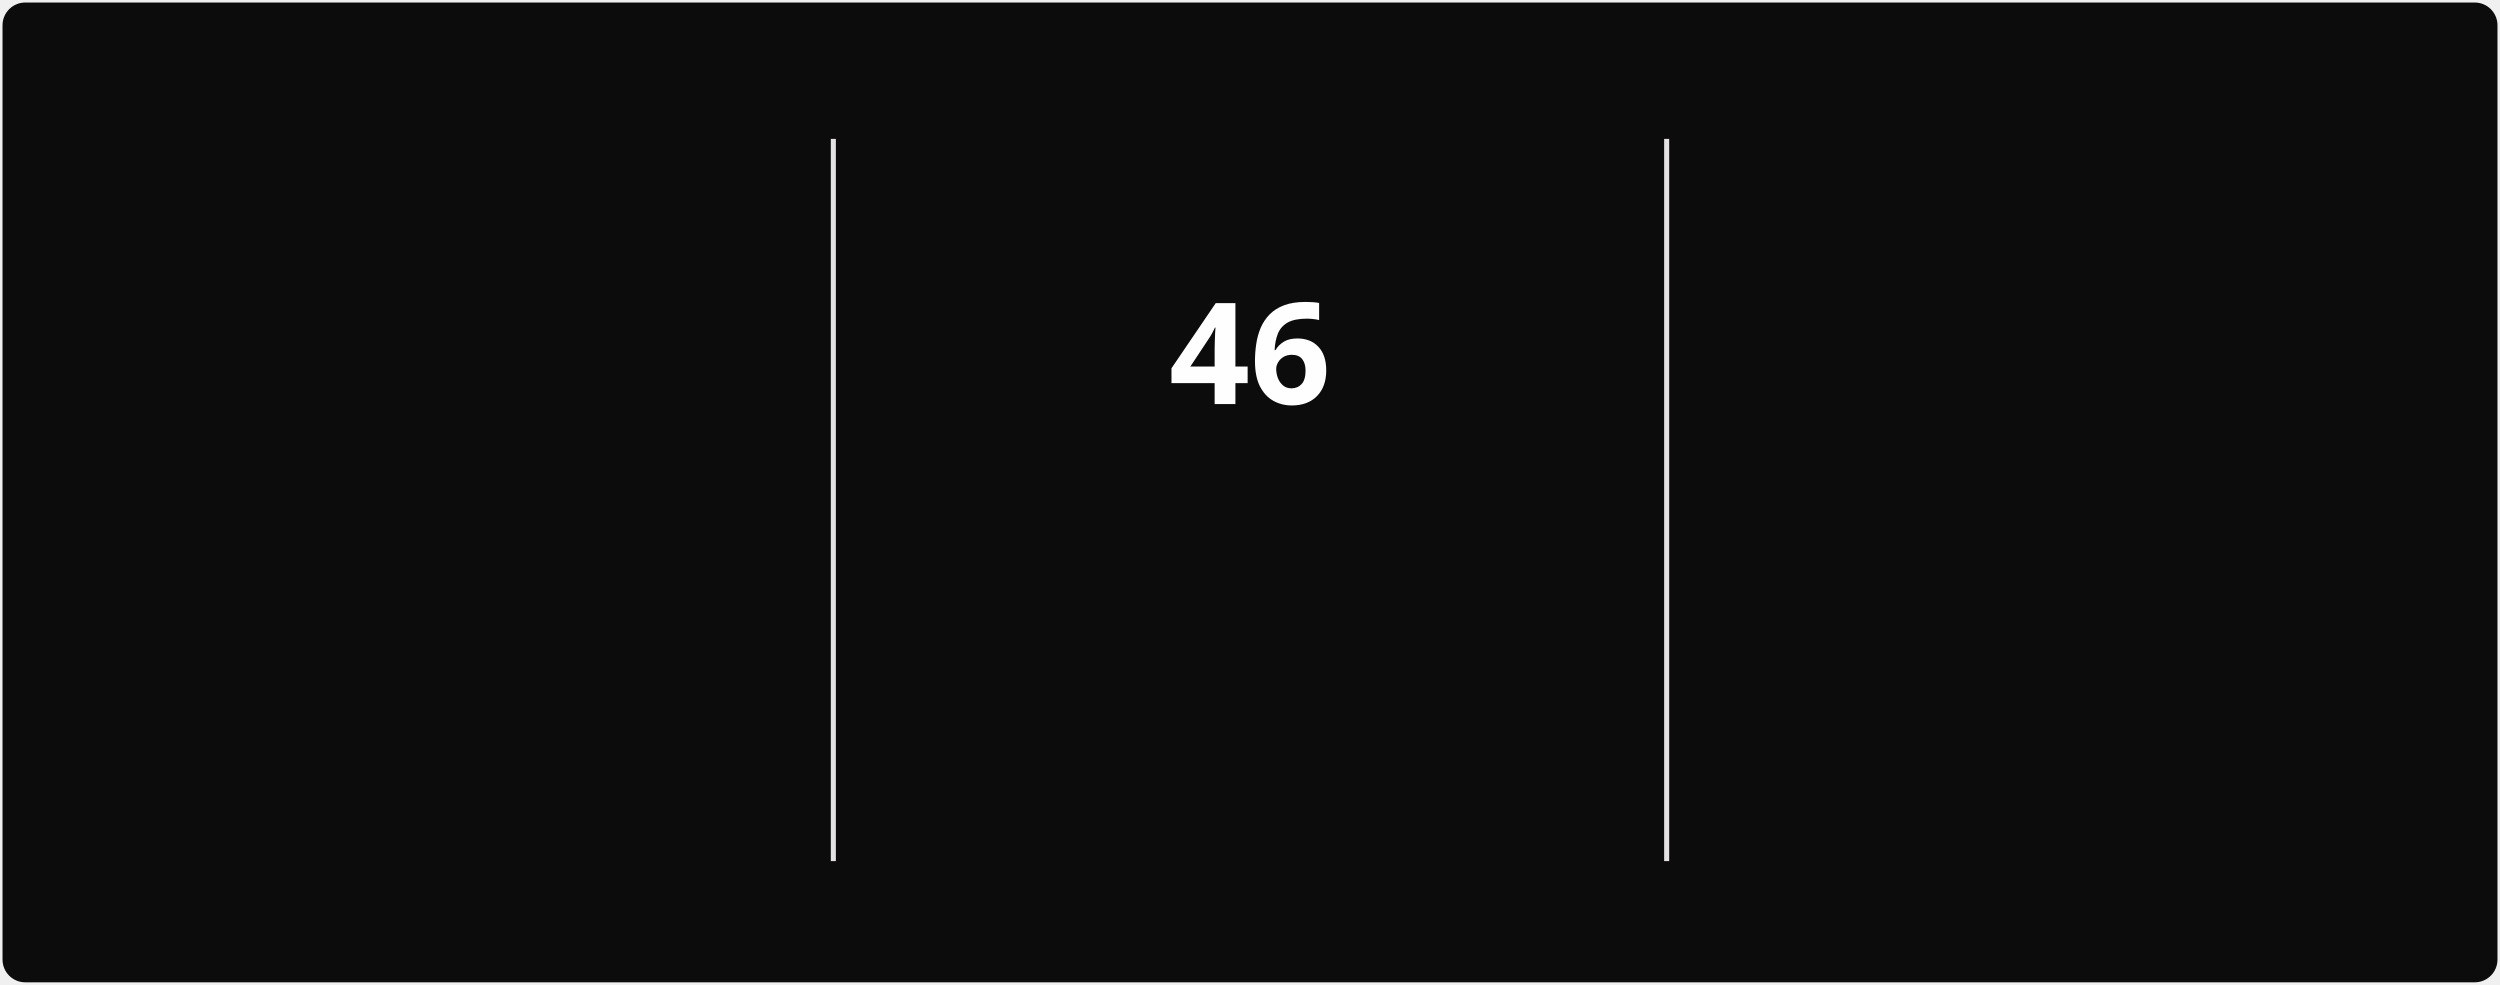
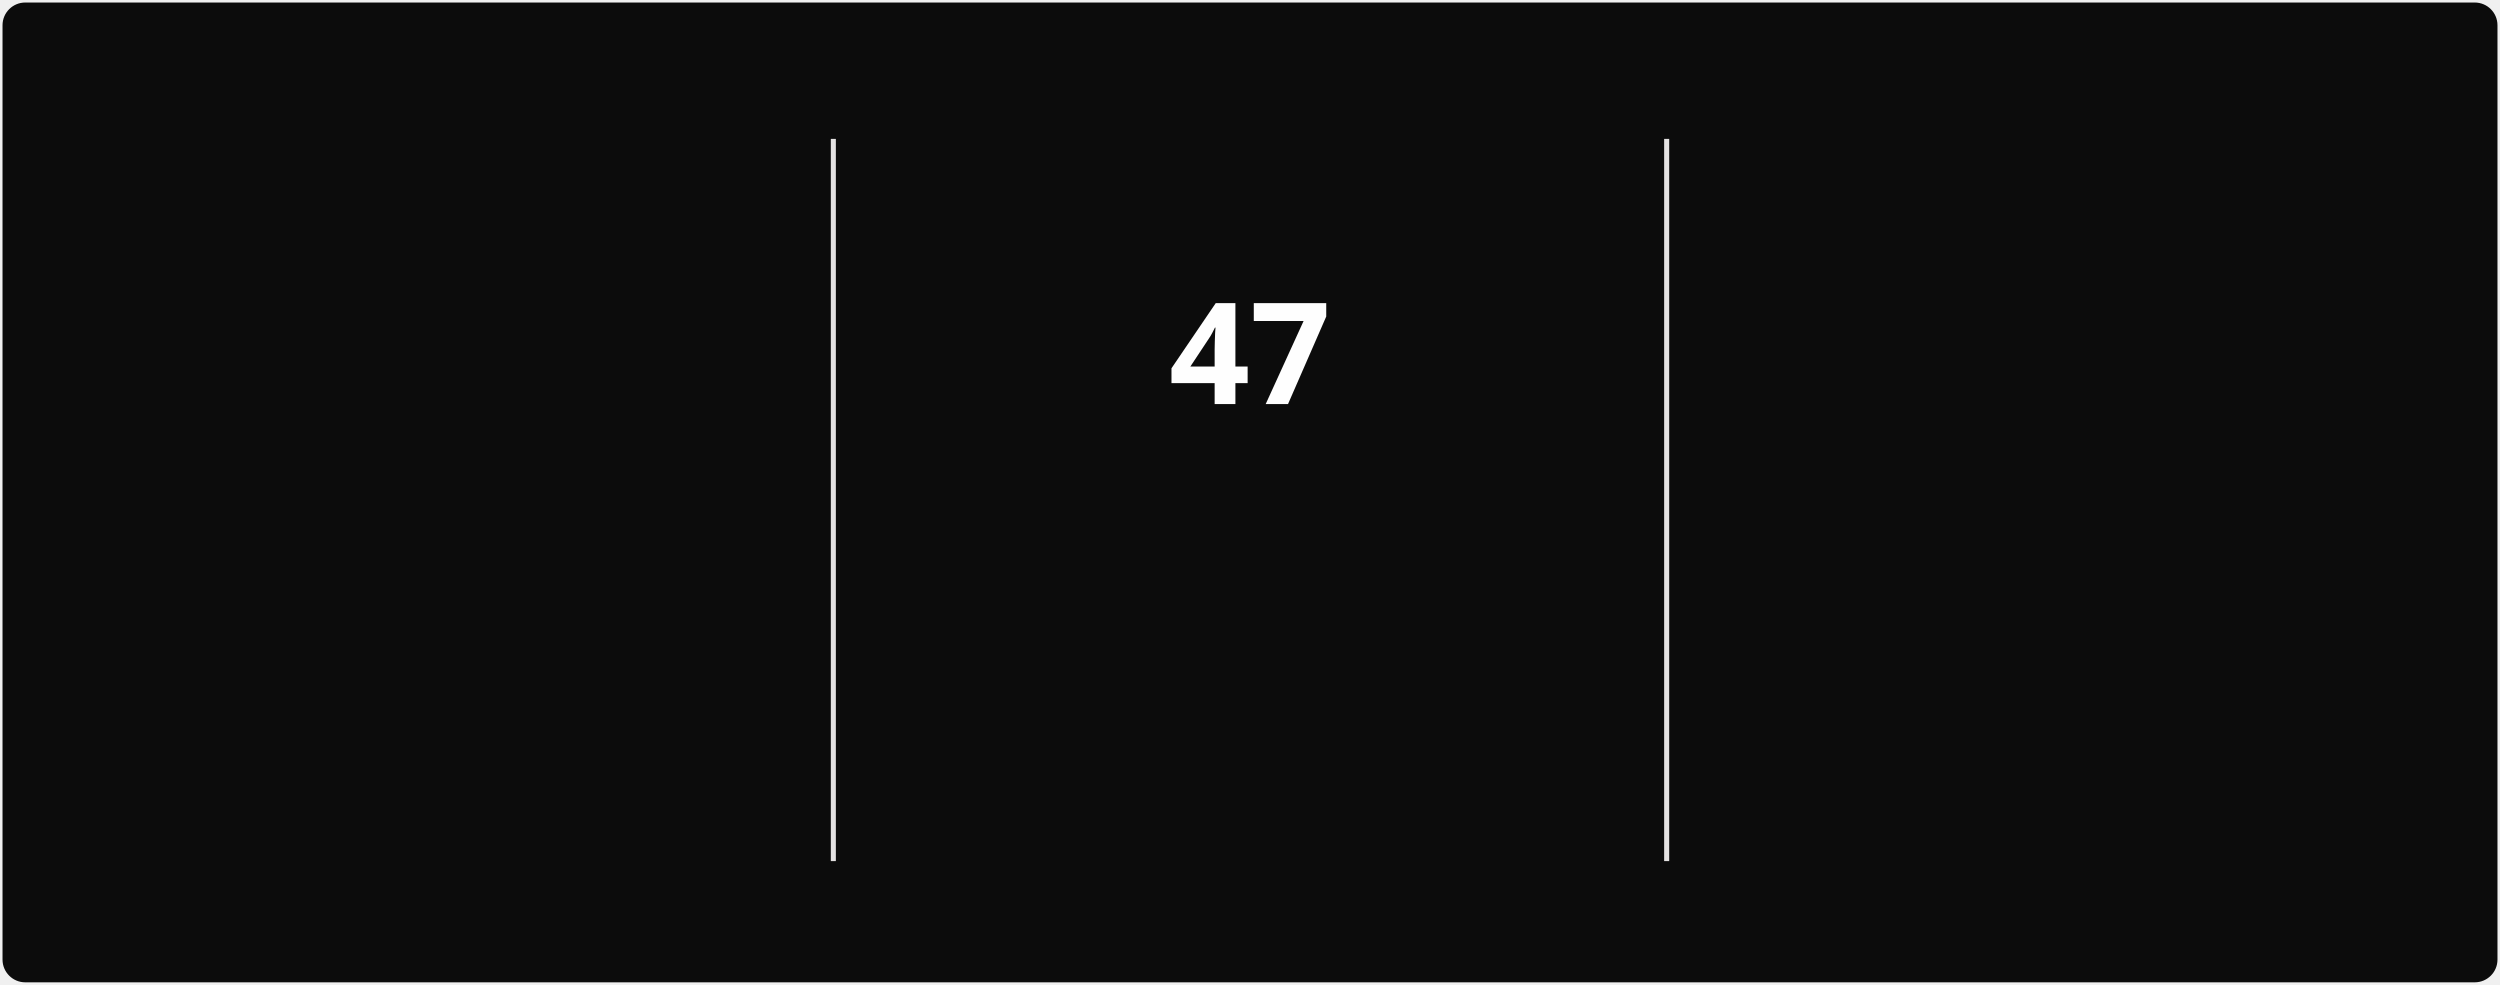
<svg xmlns="http://www.w3.org/2000/svg" style="isolation: isolate" viewBox="0 0 495 195" width="495px" height="195px" direction="ltr">
  <style>
            @keyframes currstreak {
                0% { font-size: 3px; opacity: 0.2; }
                80% { font-size: 34px; opacity: 1; }
                100% { font-size: 28px; opacity: 1; }
            }
            @keyframes fadein {
                0% { opacity: 0; }
                100% { opacity: 1; }
            }
        </style>
  <defs>
    <clipPath id="outer_rectangle">
      <rect width="495" height="195" rx="4.5" />
    </clipPath>
    <mask id="mask_out_ring_behind_fire">
      <rect width="495" height="195" fill="white" />
      <ellipse id="mask-ellipse" cx="247.5" cy="32" rx="13" ry="18" fill="black" />
    </mask>
  </defs>
  <g clip-path="url(#outer_rectangle)">
    <g style="isolation: isolate">
      <rect stroke="#000000" stroke-opacity="0" fill="#0c0c0c" rx="4.5" x="0.5" y="0.5" width="494" height="194" />
    </g>
    <g style="isolation: isolate">
      <line x1="165" y1="28" x2="165" y2="170" vector-effect="non-scaling-stroke" stroke-width="1" stroke="#E4E2E2" stroke-linejoin="miter" stroke-linecap="square" stroke-miterlimit="3" />
      <line x1="330" y1="28" x2="330" y2="170" vector-effect="non-scaling-stroke" stroke-width="1" stroke="#E4E2E2" stroke-linejoin="miter" stroke-linecap="square" stroke-miterlimit="3" />
    </g>
    <g style="isolation: isolate">
      <g transform="translate(82.5, 48)">
        <text x="0" y="32" stroke-width="0" text-anchor="middle" fill="#FEFEFE" stroke="none" font-family="&quot;Segoe UI&quot;, Ubuntu, sans-serif" font-weight="700" font-size="28px" font-style="normal" style="opacity: 0; animation: fadein 0.5s linear forwards 0.6s">
-                         698
+                         707
                    </text>
      </g>
      <g transform="translate(82.5, 84)">
        <text x="0" y="32" stroke-width="0" text-anchor="middle" fill="#888070" stroke="none" font-family="&quot;Segoe UI&quot;, Ubuntu, sans-serif" font-weight="400" font-size="14px" font-style="normal" style="opacity: 0; animation: fadein 0.5s linear forwards 0.7s">
                        Total Contributions
                    </text>
      </g>
      <g transform="translate(82.5, 114)">
        <text x="0" y="32" stroke-width="0" text-anchor="middle" fill="#888070" stroke="none" font-family="&quot;Segoe UI&quot;, Ubuntu, sans-serif" font-weight="400" font-size="12px" font-style="normal" style="opacity: 0; animation: fadein 0.5s linear forwards 0.8s">
                        Mar 22, 2025 - Present
                    </text>
      </g>
    </g>
    <g style="isolation: isolate">
      <g transform="translate(247.5, 108)">
        <text x="0" y="32" stroke-width="0" text-anchor="middle" fill="#10b981" stroke="none" font-family="&quot;Segoe UI&quot;, Ubuntu, sans-serif" font-weight="700" font-size="14px" font-style="normal" style="opacity: 0; animation: fadein 0.5s linear forwards 0.9s">
                        Current Streak
                    </text>
      </g>
      <g transform="translate(247.5, 145)">
        <text x="0" y="21" stroke-width="0" text-anchor="middle" fill="#888070" stroke="none" font-family="&quot;Segoe UI&quot;, Ubuntu, sans-serif" font-weight="400" font-size="12px" font-style="normal" style="opacity: 0; animation: fadein 0.5s linear forwards 0.9s">
-                         Jun 28 - Aug 12
+                         Jun 28 - Aug 13
                    </text>
      </g>
      <g mask="url(#mask_out_ring_behind_fire)">
        <circle cx="247.5" cy="71" r="40" fill="none" stroke="#10b981" stroke-width="5" style="opacity: 0; animation: fadein 0.5s linear forwards 0.4s" />
      </g>
      <g transform="translate(247.5, 19.5)" stroke-opacity="0" style="opacity: 0; animation: fadein 0.5s linear forwards 0.6s">
        <path d="M -12 -0.5 L 15 -0.5 L 15 23.5 L -12 23.5 L -12 -0.5 Z" fill="none" />
        <path d="M 1.5 0.67 C 1.5 0.67 2.24 3.32 2.24 5.47 C 2.24 7.53 0.89 9.2 -1.17 9.2 C -3.23 9.2 -4.79 7.53 -4.79 5.47 L -4.76 5.11 C -6.78 7.51 -8 10.62 -8 13.99 C -8 18.41 -4.42 22 0 22 C 4.42 22 8 18.41 8 13.99 C 8 8.6 5.41 3.79 1.5 0.67 Z M -0.29 19 C -2.07 19 -3.51 17.6 -3.51 15.86 C -3.51 14.24 -2.46 13.1 -0.7 12.74 C 1.07 12.38 2.9 11.53 3.92 10.16 C 4.31 11.45 4.51 12.81 4.51 14.2 C 4.51 16.85 2.36 19 -0.29 19 Z" fill="#10b981" stroke-opacity="0" />
      </g>
      <g transform="translate(247.5, 48)">
        <text x="0" y="32" stroke-width="0" text-anchor="middle" fill="#FEFEFE" stroke="none" font-family="&quot;Segoe UI&quot;, Ubuntu, sans-serif" font-weight="700" font-size="28px" font-style="normal" style="animation: currstreak 0.6s linear forwards">
-                         46
+                         47
                    </text>
      </g>
    </g>
    <g style="isolation: isolate">
      <g transform="translate(412.5, 48)">
        <text x="0" y="32" stroke-width="0" text-anchor="middle" fill="#FEFEFE" stroke="none" font-family="&quot;Segoe UI&quot;, Ubuntu, sans-serif" font-weight="700" font-size="28px" font-style="normal" style="opacity: 0; animation: fadein 0.5s linear forwards 1.2s">
-                         46
+                         47
                    </text>
      </g>
      <g transform="translate(412.5, 84)">
        <text x="0" y="32" stroke-width="0" text-anchor="middle" fill="#888070" stroke="none" font-family="&quot;Segoe UI&quot;, Ubuntu, sans-serif" font-weight="400" font-size="14px" font-style="normal" style="opacity: 0; animation: fadein 0.5s linear forwards 1.3s">
                        Longest Streak
                    </text>
      </g>
      <g transform="translate(412.5, 114)">
        <text x="0" y="32" stroke-width="0" text-anchor="middle" fill="#888070" stroke="none" font-family="&quot;Segoe UI&quot;, Ubuntu, sans-serif" font-weight="400" font-size="12px" font-style="normal" style="opacity: 0; animation: fadein 0.5s linear forwards 1.4s">
-                         Jun 28 - Aug 12
+                         Jun 28 - Aug 13
                    </text>
      </g>
    </g>
  </g>
</svg>
